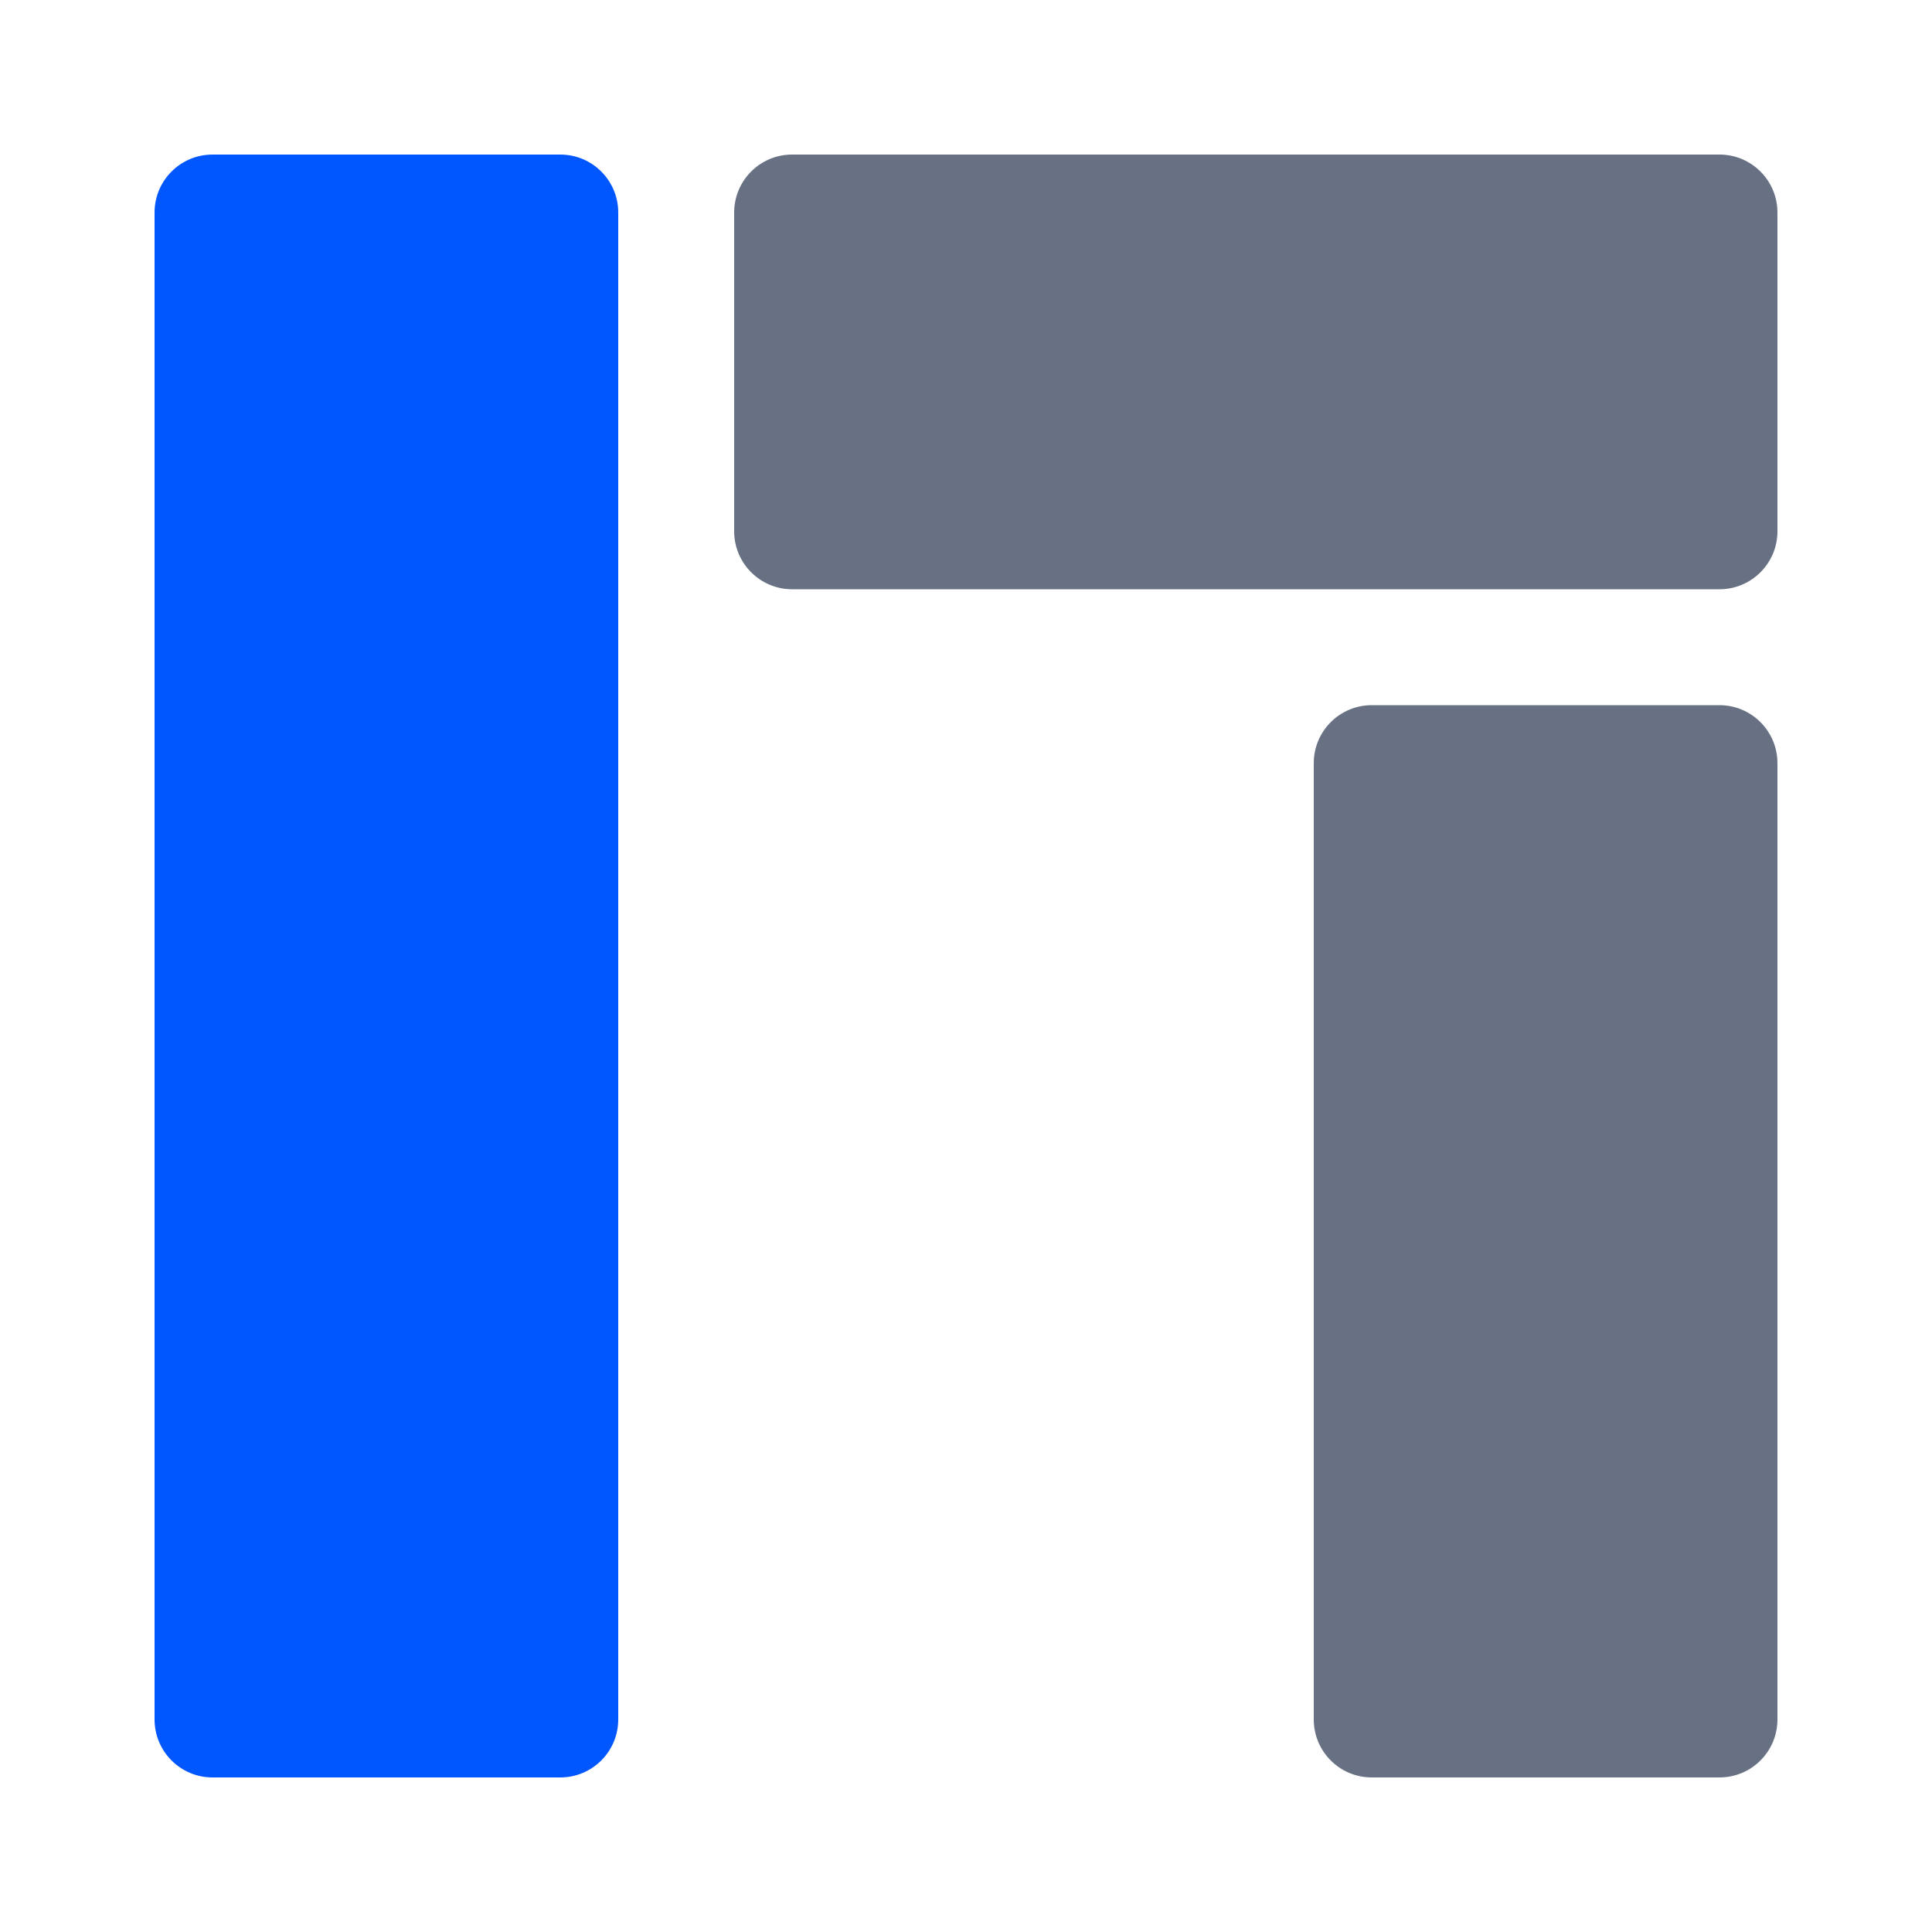
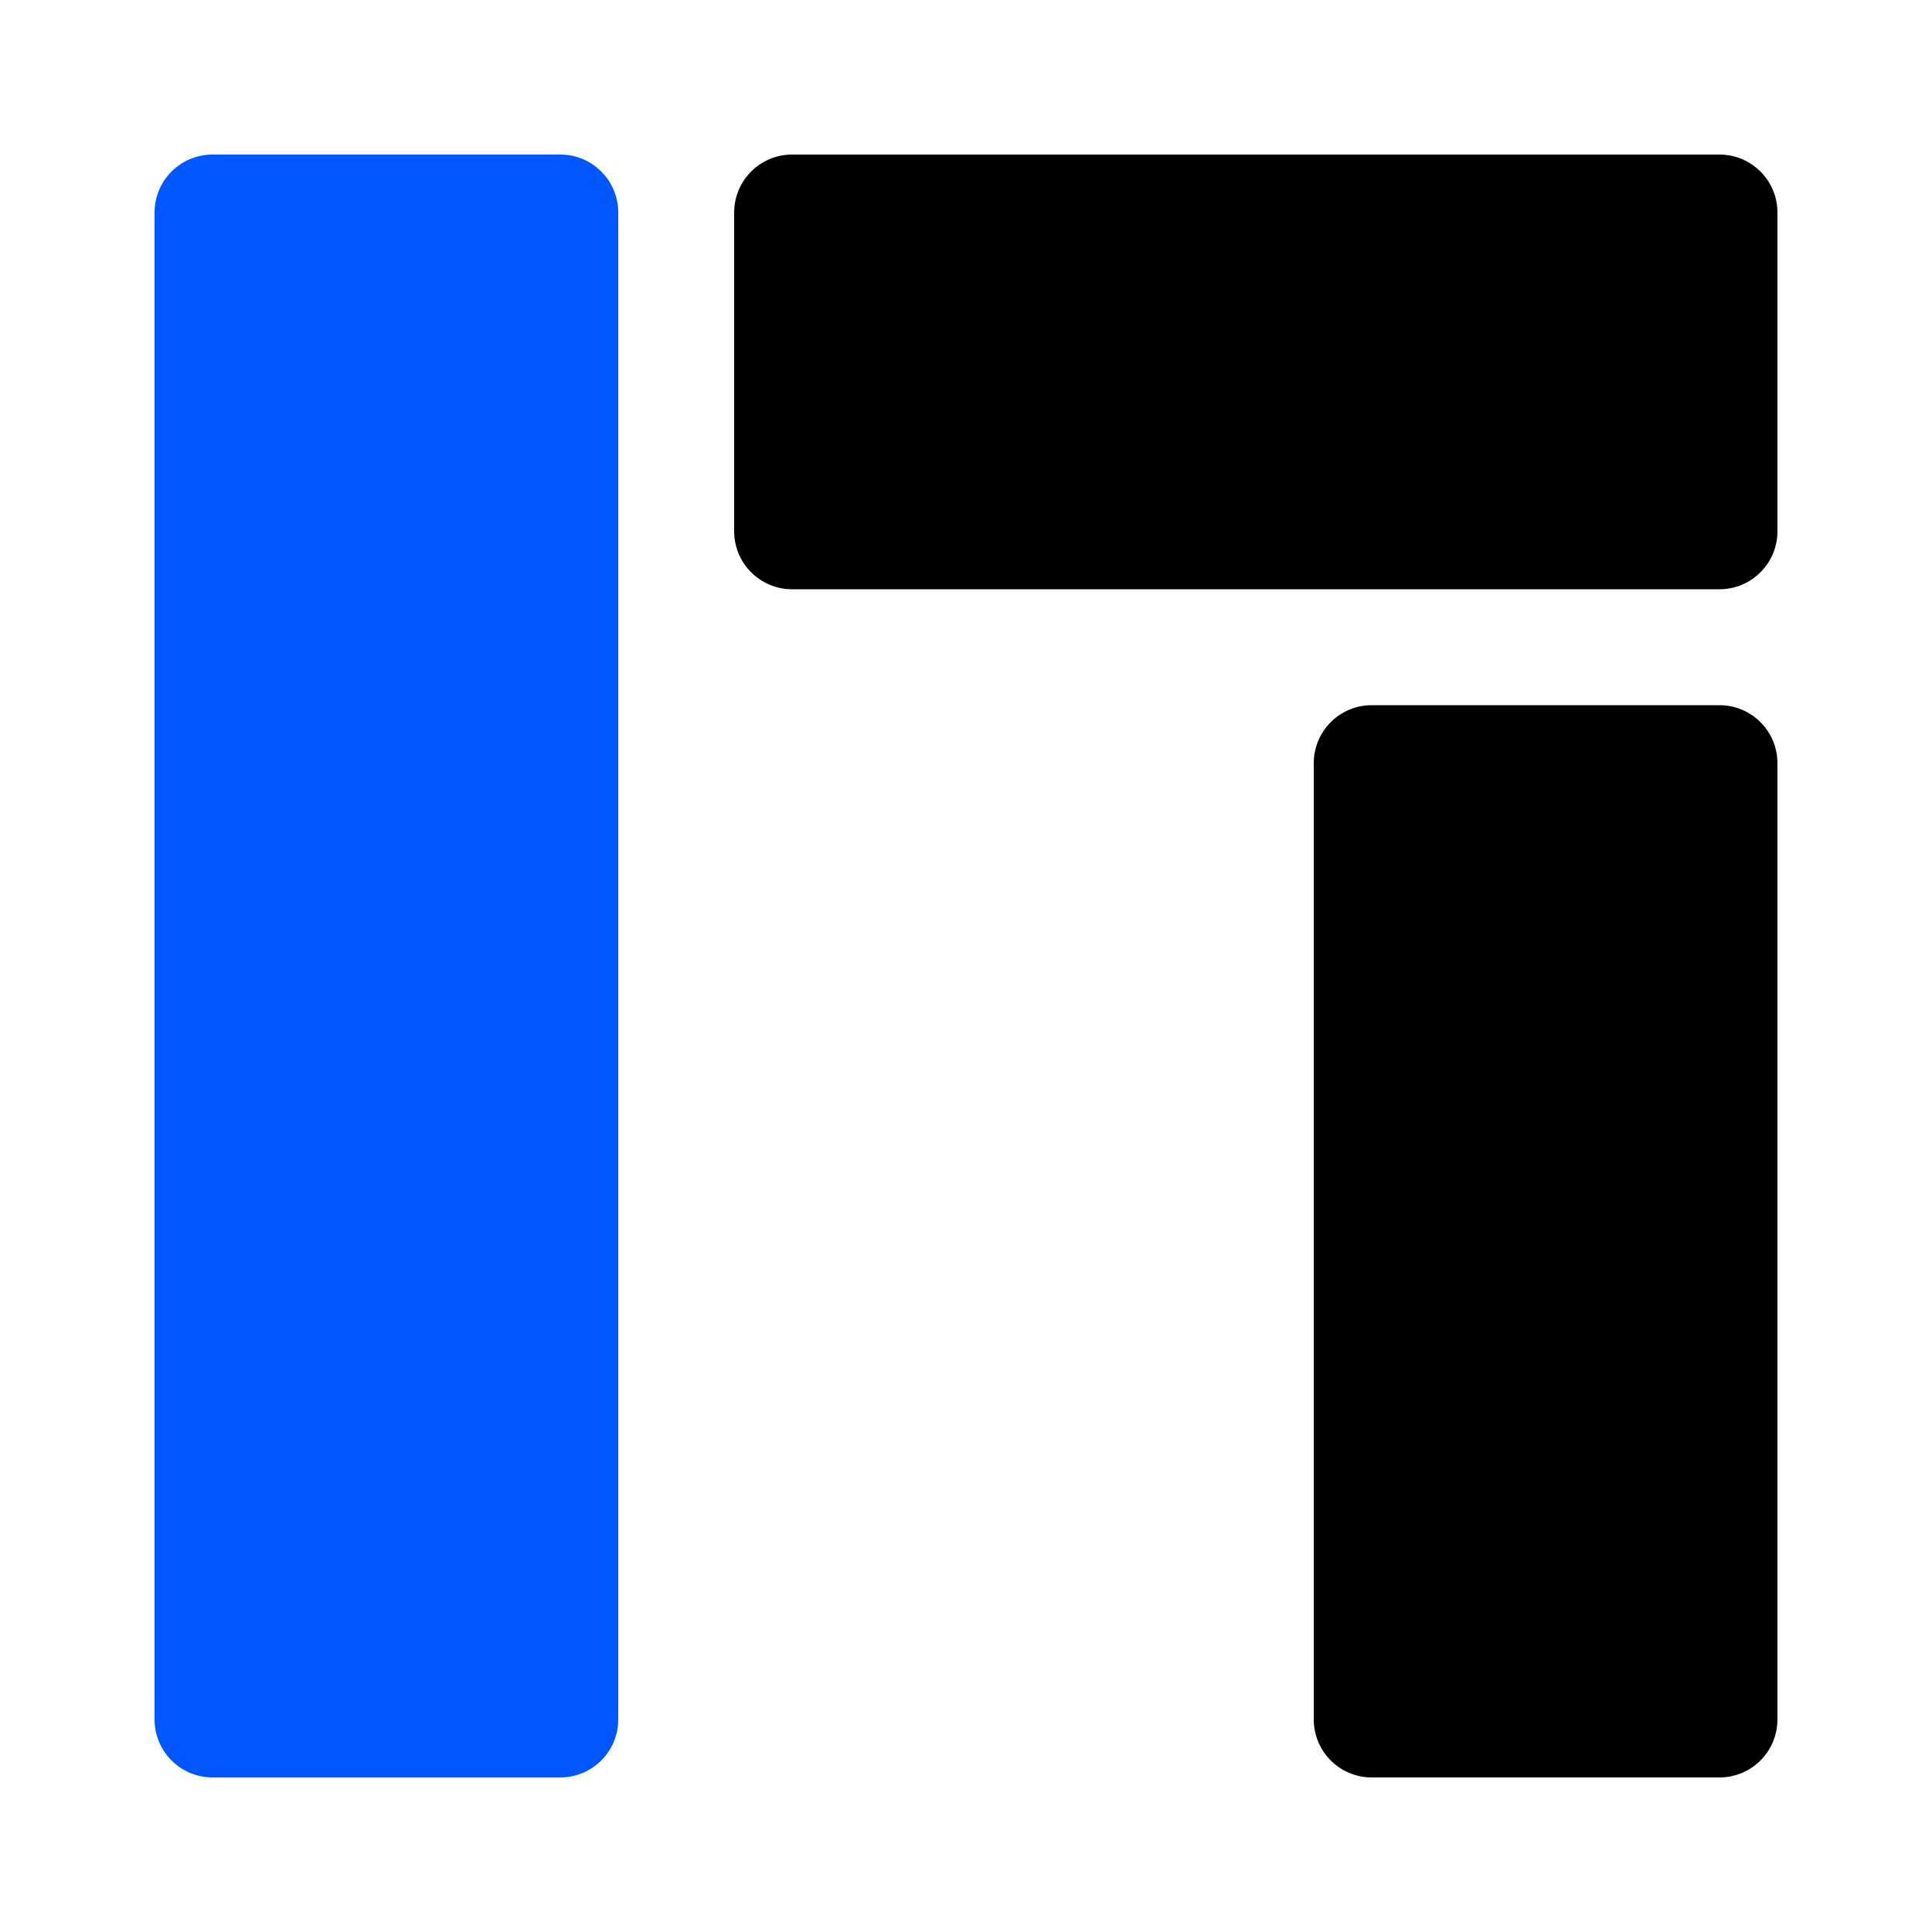
<svg xmlns="http://www.w3.org/2000/svg" width="25" height="25" viewBox="0 0 25 25" fill="none">
  <style>
.dynamic {
-   fill: #677183;
+   fill: #000;
}
</style>
  <path d="M7.25 2h-4.5a.75.75 0 00-.75.75v19.5c0 .414.336.75.75.75h4.5a.75.75 0 00.75-.75V2.75A.75.75 0 007.25 2z" fill="#0057FF" />
  <path d="M22.25 9.125h-4.5a.75.75 0 00-.75.75V22.25c0 .414.336.75.75.75h4.5a.75.75 0 00.75-.75V9.875a.75.75 0 00-.75-.75zM22.25 2h-12a.75.75 0 00-.75.75v4.125c0 .414.336.75.75.75h12a.75.75 0 00.75-.75V2.75a.75.75 0 00-.75-.75z" class="dynamic" />
</svg>
